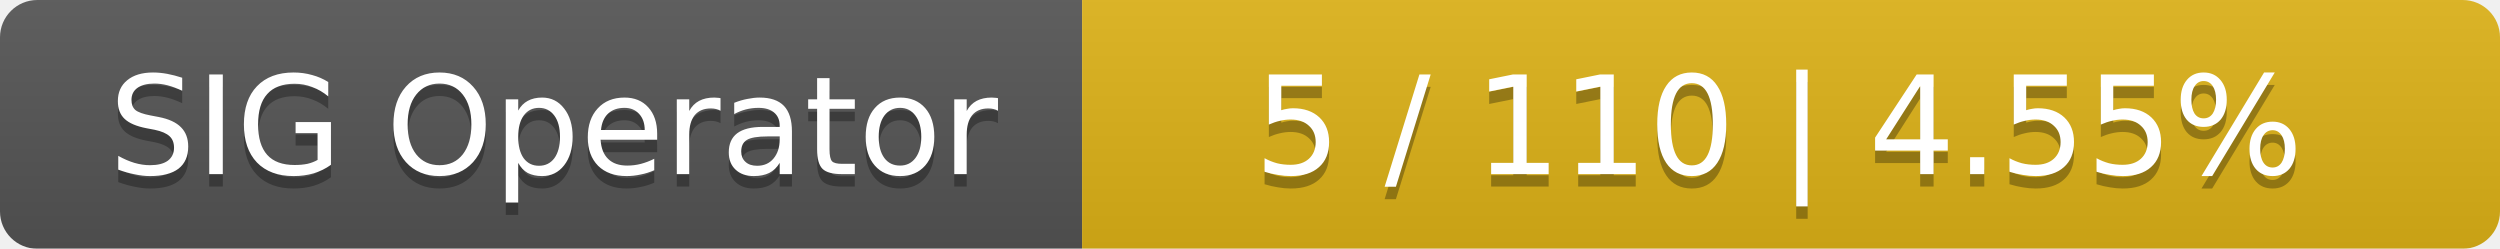
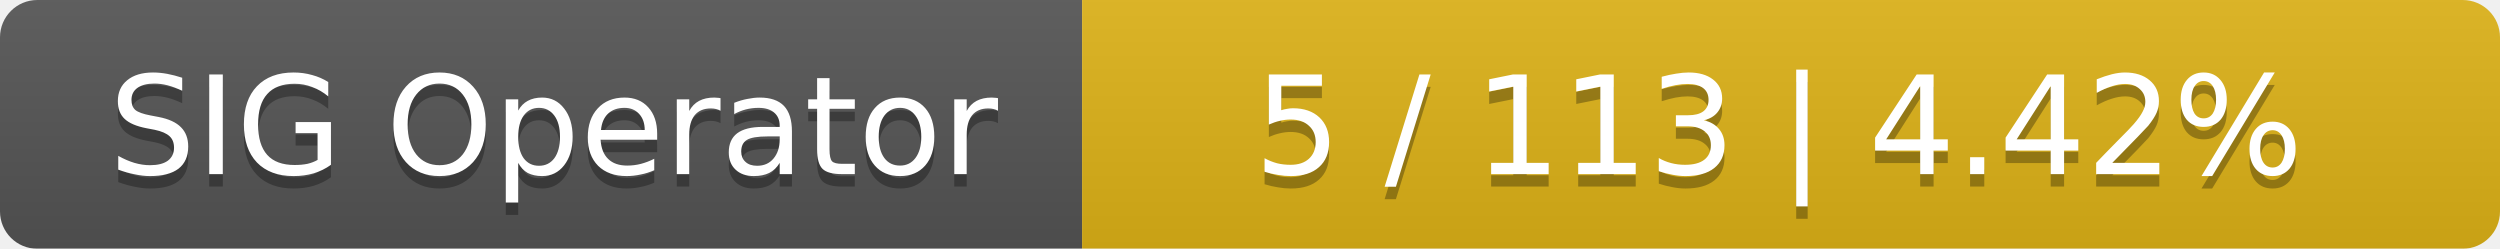
<svg xmlns="http://www.w3.org/2000/svg" width="201" height="20">
  <linearGradient id="smooth" x2="0" y2="100%">
    <stop offset="0" stop-color="#bbb" stop-opacity=".1" />
    <stop offset="1" stop-opacity=".1" />
  </linearGradient>
  <mask id="round">
    <rect width="201" height="20" rx="3" fill="#fff" />
  </mask>
  <g mask="url(#round)">
    <rect width="87" height="20" fill="#555" />
    <rect x="87" width="114" height="20" fill="#dfb317" />
    <rect width="201" height="20" fill="url(#smooth)" />
  </g>
  <g fill="#fff" text-anchor="middle" font-family="DejaVu Sans,Verdana,Geneva,sans-serif" font-size="11">
    <text x="44.5" y="15" fill="#010101" fill-opacity=".3">SIG Operator</text>
    <text x="44.5" y="14">SIG Operator</text>
-     <text x="143" y="15" fill="#010101" fill-opacity=".3">5 / 110    |    4.55%</text>
-     <text x="143" y="14">5 / 110    |    4.55%</text>
+     <text x="143" y="15" fill="#010101" fill-opacity=".3">5 / 113    |    4.42%</text>
+     <text x="143" y="14">5 / 113    |    4.42%</text>
  </g>
</svg>
